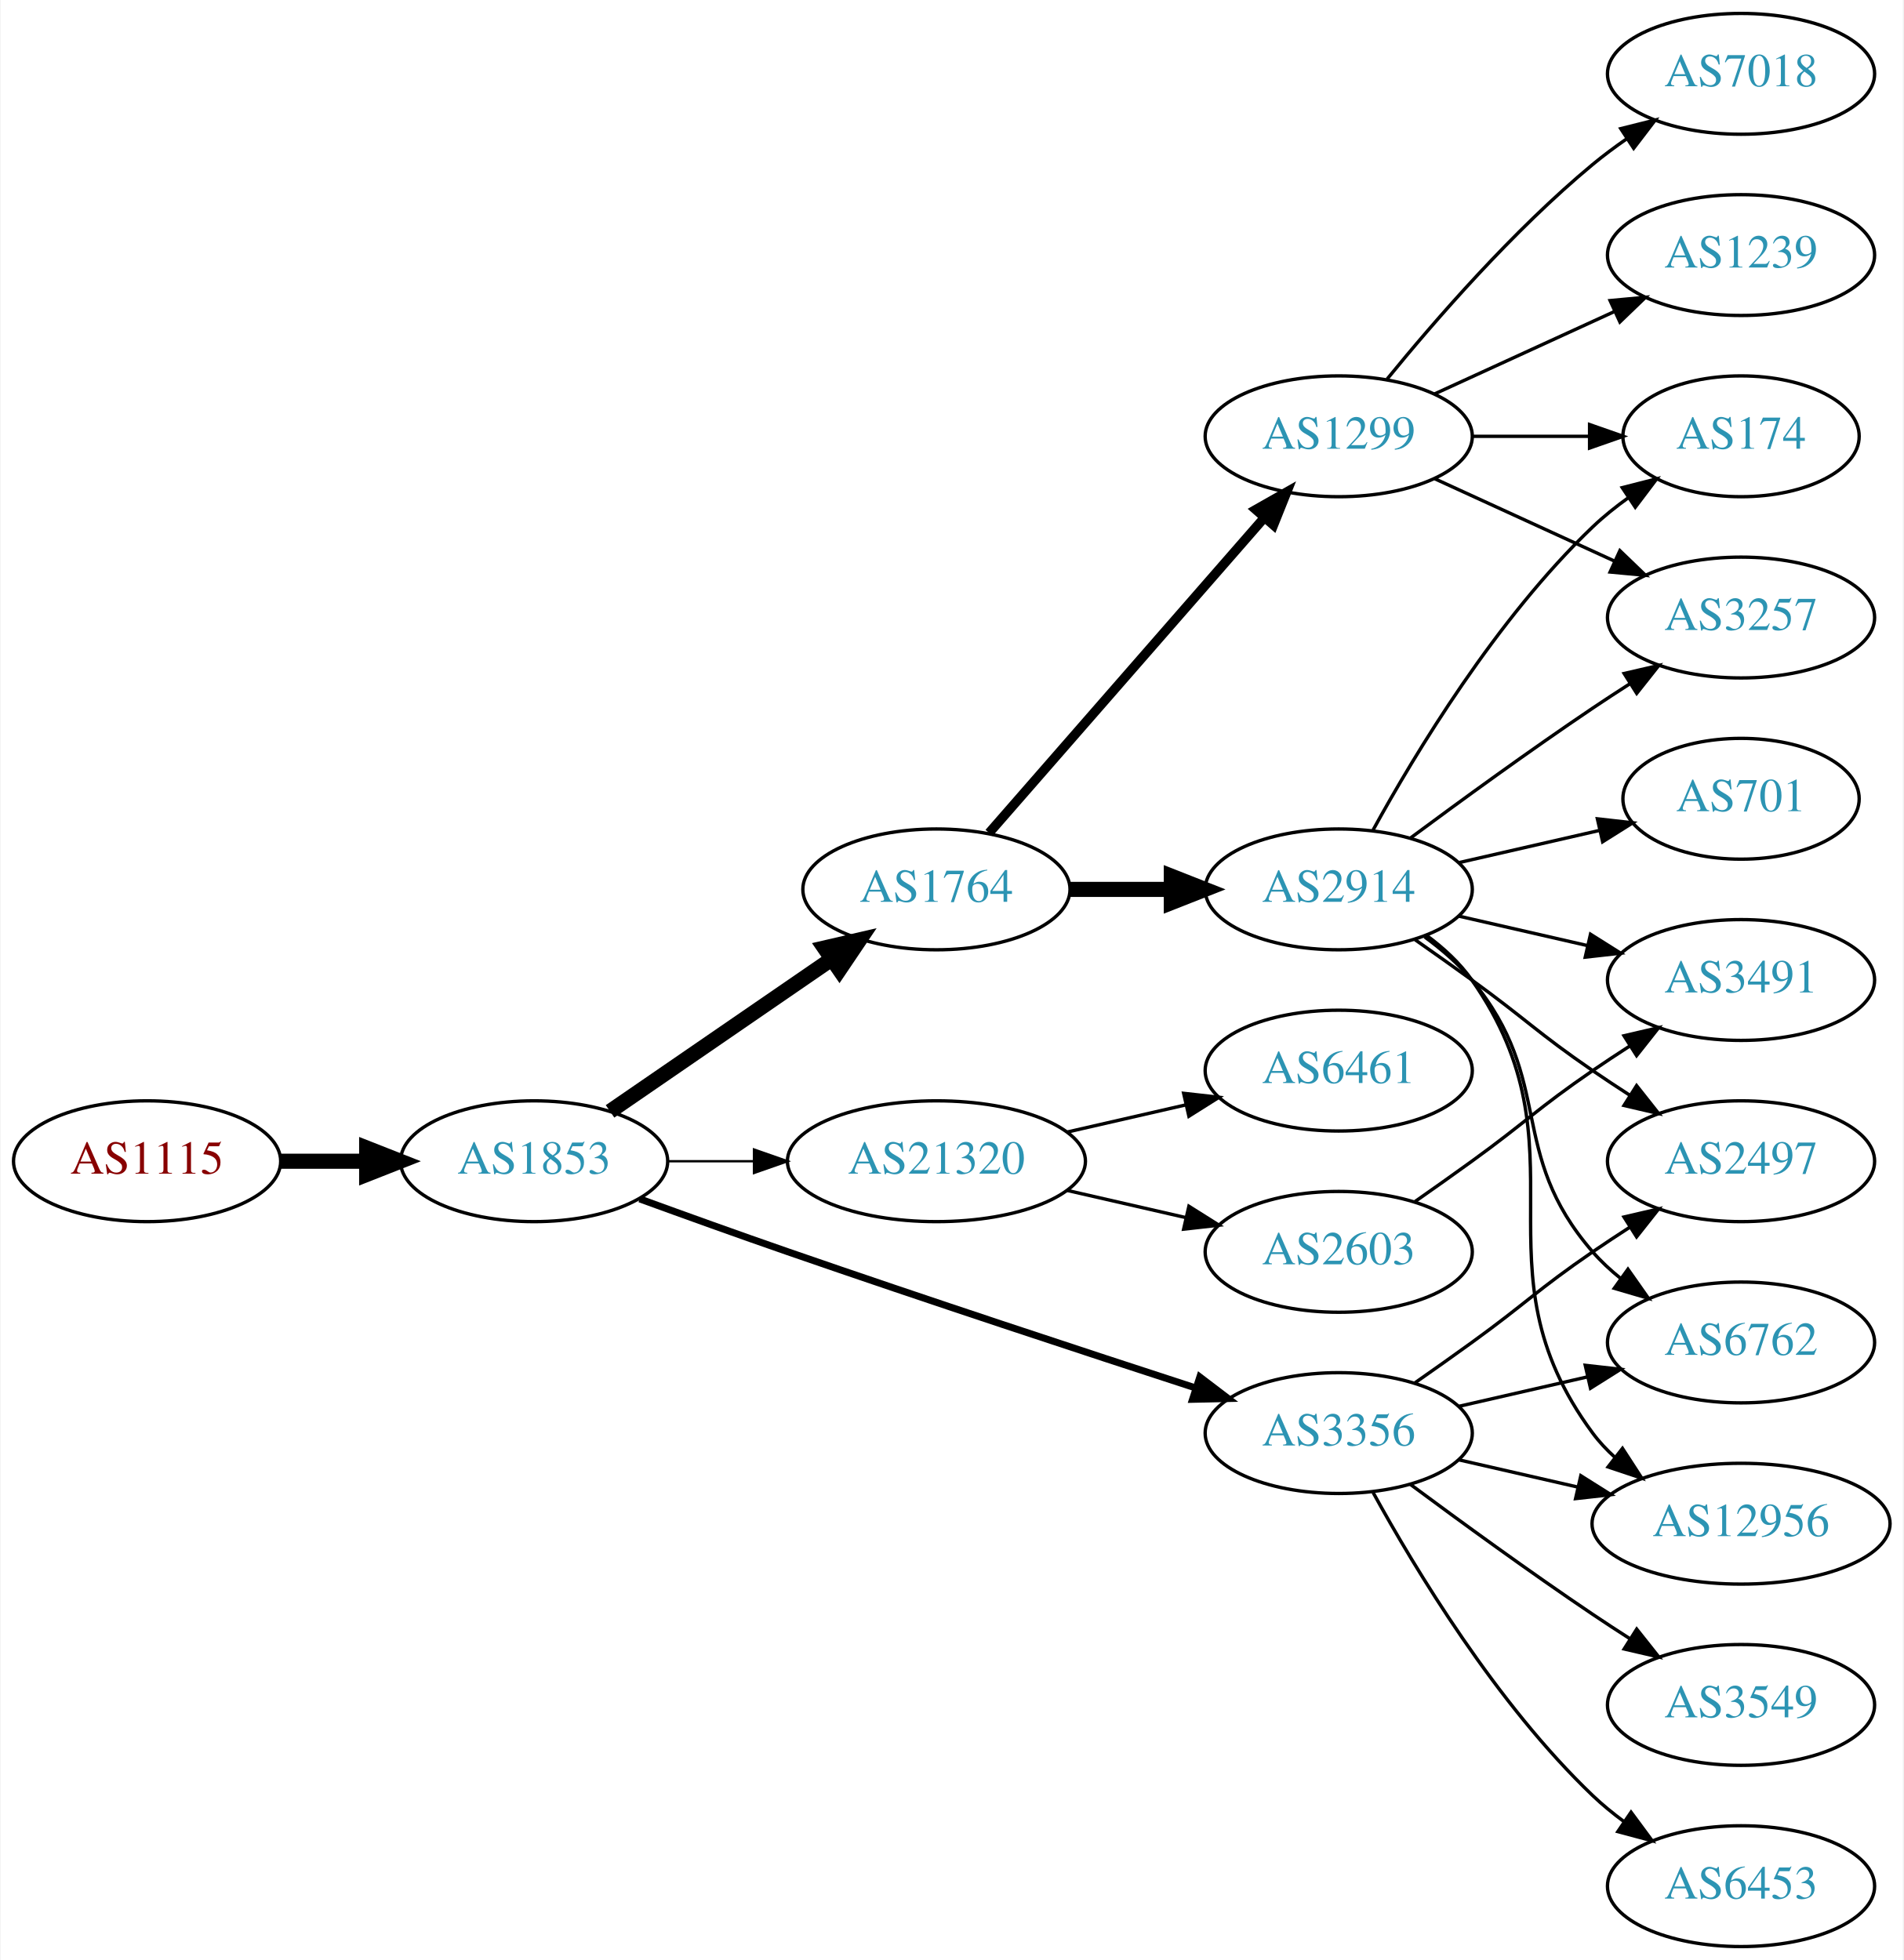
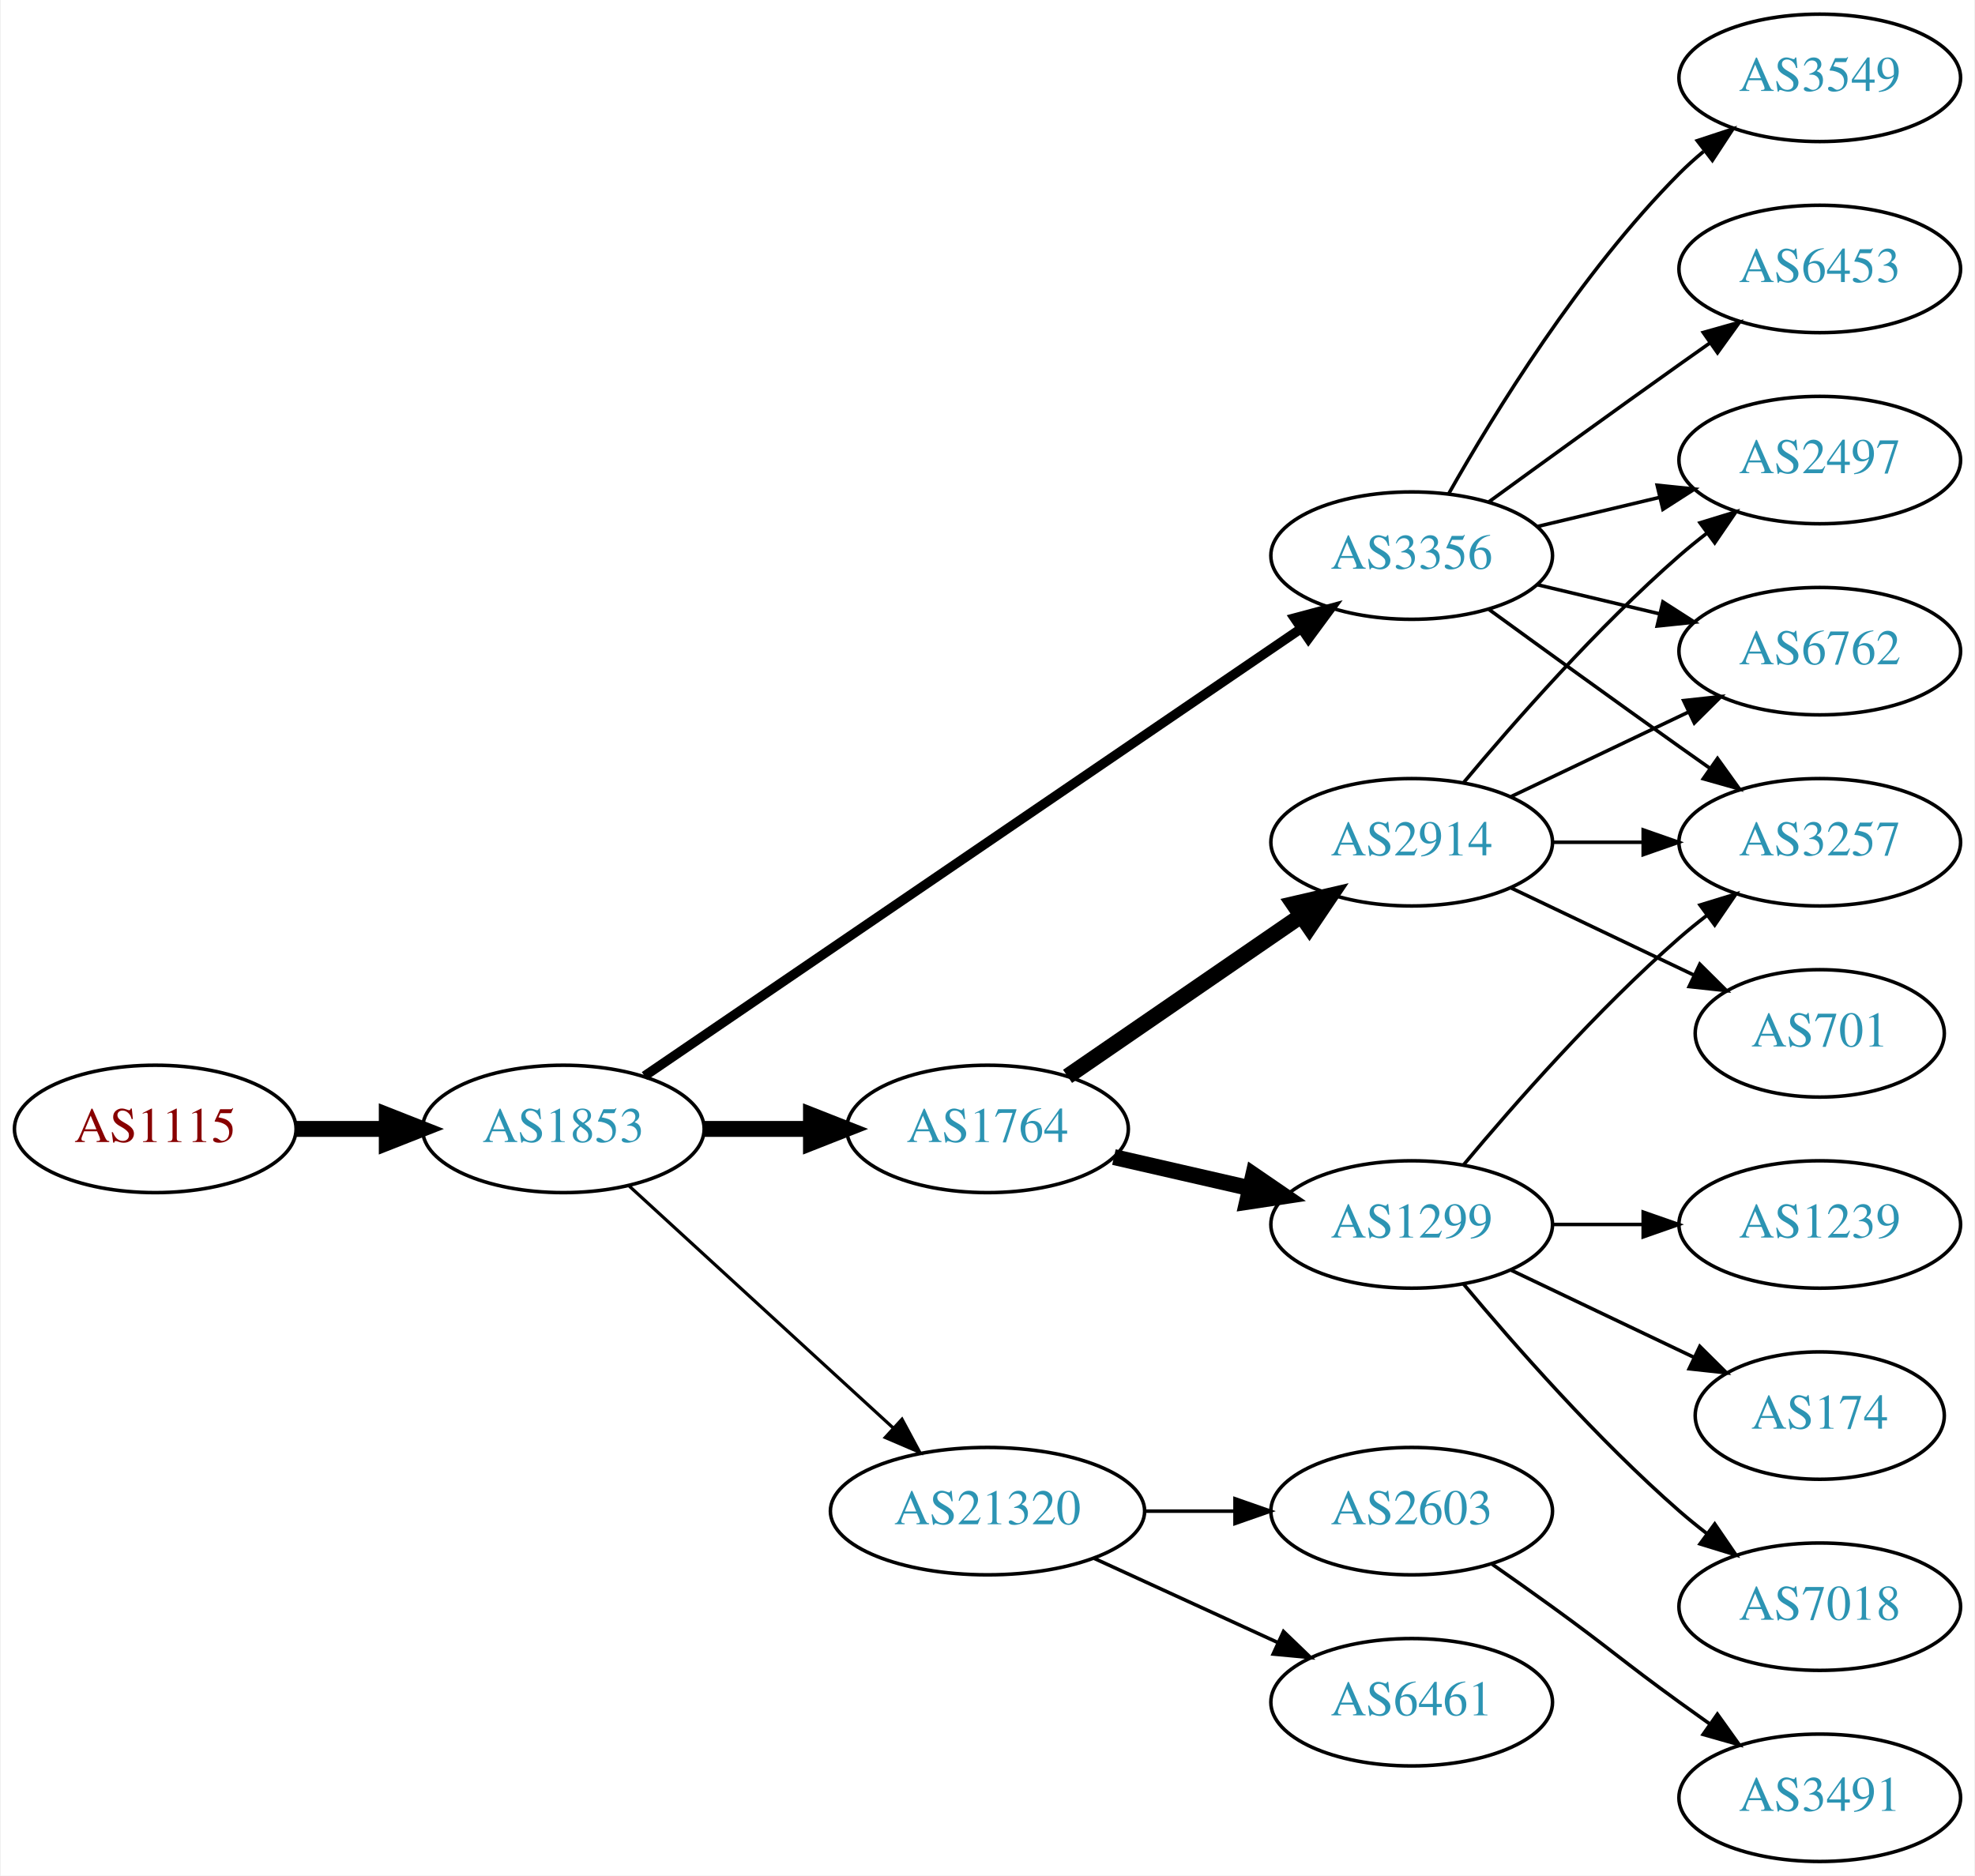
- <svg xmlns="http://www.w3.org/2000/svg" xmlns:xlink="http://www.w3.org/1999/xlink" width="567pt" height="584pt" viewBox="0.00 0.00 566.66 584.00">
-   <g id="graph0" class="graph" transform="scale(1 1) rotate(0) translate(4 580)">
-     <polygon fill="white" stroke="none" points="-4,4 -4,-580 562.663,-580 562.663,4 -4,4" />
+ <svg xmlns="http://www.w3.org/2000/svg" xmlns:xlink="http://www.w3.org/1999/xlink" width="558pt" height="530pt" viewBox="0.00 0.00 557.56 530.00">
+   <g id="graph0" class="graph" transform="scale(1 1) rotate(0) translate(4 526)">
+     <polygon fill="white" stroke="none" points="-4,4 -4,-526 553.564,-526 553.564,4 -4,4" />
    <g id="node1" class="node">
      <g id="a_node1">
        <a xlink:href="/asn/1115" xlink:title="AS1115 ~ Austrian Academy of Sciences [AT]">
-           <ellipse fill="#ffffff" stroke="black" cx="39.647" cy="-234" rx="39.794" ry="18" />
-           <text text-anchor="middle" x="39.647" y="-230.3" font-family="Times,serif" font-size="14.00" fill="#880000">AS1115</text>
+           <ellipse fill="#ffffff" stroke="black" cx="39.647" cy="-207" rx="39.794" ry="18" />
+           <text text-anchor="middle" x="39.647" y="-203.3" font-family="Times,serif" font-size="14.00" fill="#880000">AS1115</text>
        </a>
      </g>
    </g>
    <g id="node2" class="node">
      <g id="a_node2">
        <a xlink:href="/asn/1853" xlink:title="AS1853 ~ ACOnet Backbone [AT]">
-           <ellipse fill="#ffffff" stroke="black" cx="154.939" cy="-234" rx="39.794" ry="18" />
-           <text text-anchor="middle" x="154.939" y="-230.3" font-family="Times,serif" font-size="14.00" fill="#2c94b3">AS1853</text>
+           <ellipse fill="#ffffff" stroke="black" cx="154.939" cy="-207" rx="39.794" ry="18" />
+           <text text-anchor="middle" x="154.939" y="-203.3" font-family="Times,serif" font-size="14.00" fill="#2c94b3">AS1853</text>
        </a>
      </g>
    </g>
    <g id="edge1" class="edge">
-       <path fill="none" stroke="black" stroke-width="4.5" d="M79.319,-234C87.522,-234 96.286,-234 104.818,-234" />
-       <polygon fill="black" stroke="black" stroke-width="4.5" points="105.057,-237.938 115.057,-234 105.057,-230.063 105.057,-237.938" />
+       <path fill="none" stroke="black" stroke-width="4.5" d="M79.319,-207C87.522,-207 96.286,-207 104.818,-207" />
+       <polygon fill="black" stroke="black" stroke-width="4.5" points="105.057,-210.938 115.057,-207 105.057,-203.063 105.057,-210.938" />
    </g>
    <g id="node3" class="node">
      <g id="a_node3">
        <a xlink:href="/asn/1764" xlink:title="AS1764 ~ NEXTLAYER-AS [AT]">
-           <ellipse fill="#ffffff" stroke="black" cx="274.782" cy="-315" rx="39.794" ry="18" />
-           <text text-anchor="middle" x="274.782" y="-311.3" font-family="Times,serif" font-size="14.00" fill="#2c94b3">AS1764</text>
+           <ellipse fill="#ffffff" stroke="black" cx="274.782" cy="-207" rx="39.794" ry="18" />
+           <text text-anchor="middle" x="274.782" y="-203.3" font-family="Times,serif" font-size="14.00" fill="#2c94b3">AS1764</text>
        </a>
      </g>
    </g>
    <g id="edge2" class="edge">
-       <path fill="none" stroke="black" stroke-width="4.5" d="M177.554,-248.857C196.042,-261.565 222.856,-279.995 243.485,-294.175" />
-       <polygon fill="black" stroke="black" stroke-width="4.5" points="241.434,-297.544 251.906,-299.963 245.895,-291.054 241.434,-297.544" />
+       <path fill="none" stroke="black" stroke-width="4.5" d="M194.852,-207C204.405,-207 214.755,-207 224.718,-207" />
+       <polygon fill="black" stroke="black" stroke-width="4.5" points="224.91,-210.938 234.91,-207 224.91,-203.063 224.91,-210.938" />
    </g>
    <g id="node4" class="node">
      <g id="a_node4">
        <a xlink:href="/asn/21320" xlink:title="AS21320 ~ GEANT Vereniging [EU]">
-           <ellipse fill="#ffffff" stroke="black" cx="274.782" cy="-234" rx="44.393" ry="18" />
-           <text text-anchor="middle" x="274.782" y="-230.3" font-family="Times,serif" font-size="14.00" fill="#2c94b3">AS21320</text>
+           <ellipse fill="#ffffff" stroke="black" cx="274.782" cy="-99" rx="44.393" ry="18" />
+           <text text-anchor="middle" x="274.782" y="-95.3" font-family="Times,serif" font-size="14.00" fill="#2c94b3">AS21320</text>
        </a>
      </g>
    </g>
    <g id="edge3" class="edge">
-       <path fill="none" stroke="black" stroke-width="0.692" d="M194.852,-234C202.955,-234 211.63,-234 220.156,-234" />
-       <polygon fill="black" stroke="black" stroke-width="0.692" points="220.434,-237.5 230.434,-234 220.434,-230.5 220.434,-237.5" />
+       <path fill="none" stroke="black" stroke-width="0.9" d="M173.582,-190.831C193.339,-172.724 225.542,-143.211 248.093,-122.543" />
+       <polygon fill="black" stroke="black" stroke-width="0.9" points="250.624,-124.971 255.631,-115.635 245.894,-119.811 250.624,-124.971" />
    </g>
    <g id="node5" class="node">
      <g id="a_node5">
        <a xlink:href="/asn/3356" xlink:title="AS3356 ~ Level 3 Parent, LLC [US]">
-           <ellipse fill="#ffffff" stroke="black" cx="394.625" cy="-153" rx="39.794" ry="18" />
-           <text text-anchor="middle" x="394.625" y="-149.3" font-family="Times,serif" font-size="14.00" fill="#2c94b3">AS3356</text>
+           <ellipse fill="#ffffff" stroke="black" cx="394.625" cy="-369" rx="39.794" ry="18" />
+           <text text-anchor="middle" x="394.625" y="-365.3" font-family="Times,serif" font-size="14.00" fill="#2c94b3">AS3356</text>
        </a>
      </g>
    </g>
    <g id="edge4" class="edge">
-       <path fill="none" stroke="black" stroke-width="2.077" d="M186.38,-222.777C199.89,-217.851 216.001,-212.052 230.586,-207 271.695,-192.76 318.906,-177.211 351.909,-166.471" />
-       <polygon fill="black" stroke="black" stroke-width="2.077" points="353.243,-169.717 361.672,-163.299 351.08,-163.06 353.243,-169.717" />
+       <path fill="none" stroke="black" stroke-width="2.7" d="M177.874,-221.95C220.501,-251.004 314.596,-315.136 363.216,-348.274" />
+       <polygon fill="black" stroke="black" stroke-width="2.7" points="361.508,-351.346 371.743,-354.086 365.451,-345.562 361.508,-351.346" />
    </g>
    <g id="node6" class="node">
      <g id="a_node6">
-         <a xlink:href="/asn/2914" xlink:title="AS2914 ~ NTT America, Inc. [US]">
-           <ellipse fill="#ffffff" stroke="black" cx="394.625" cy="-315" rx="39.794" ry="18" />
-           <text text-anchor="middle" x="394.625" y="-311.3" font-family="Times,serif" font-size="14.00" fill="#2c94b3">AS2914</text>
+         <a xlink:href="/asn/1299" xlink:title="AS1299 ~ Telia Carrier [EU]">
+           <ellipse fill="#ffffff" stroke="black" cx="394.625" cy="-180" rx="39.794" ry="18" />
+           <text text-anchor="middle" x="394.625" y="-176.3" font-family="Times,serif" font-size="14.00" fill="#2c94b3">AS1299</text>
        </a>
      </g>
    </g>
    <g id="edge5" class="edge">
-       <path fill="none" stroke="black" stroke-width="4.5" d="M314.695,-315C324.248,-315 334.598,-315 344.56,-315" />
-       <polygon fill="black" stroke="black" stroke-width="4.5" points="344.753,-318.938 354.753,-315 344.753,-311.063 344.753,-318.938" />
+       <path fill="none" stroke="black" stroke-width="4.5" d="M310.501,-199.045C322.501,-196.296 336.122,-193.175 348.815,-190.267" />
+       <polygon fill="black" stroke="black" stroke-width="4.5" points="349.878,-194.063 358.746,-187.991 348.119,-186.387 349.878,-194.063" />
    </g>
    <g id="node7" class="node">
      <g id="a_node7">
-         <a xlink:href="/asn/1299" xlink:title="AS1299 ~ Telia Carrier [EU]">
-           <ellipse fill="#ffffff" stroke="black" cx="394.625" cy="-450" rx="39.794" ry="18" />
-           <text text-anchor="middle" x="394.625" y="-446.3" font-family="Times,serif" font-size="14.00" fill="#2c94b3">AS1299</text>
+         <a xlink:href="/asn/2914" xlink:title="AS2914 ~ NTT America, Inc. [US]">
+           <ellipse fill="#ffffff" stroke="black" cx="394.625" cy="-288" rx="39.794" ry="18" />
+           <text text-anchor="middle" x="394.625" y="-284.3" font-family="Times,serif" font-size="14.00" fill="#2c94b3">AS2914</text>
        </a>
      </g>
    </g>
    <g id="edge6" class="edge">
-       <path fill="none" stroke="black" stroke-width="2.812" d="M290.469,-331.825C311.045,-355.397 348.583,-398.4 372.256,-425.52" />
-       <polygon fill="black" stroke="black" stroke-width="2.812" points="369.91,-428.155 379.123,-433.387 375.184,-423.552 369.91,-428.155" />
+       <path fill="none" stroke="black" stroke-width="4.5" d="M297.396,-221.857C315.885,-234.565 342.698,-252.995 363.328,-267.175" />
+       <polygon fill="black" stroke="black" stroke-width="4.5" points="361.277,-270.544 371.748,-272.963 365.738,-264.054 361.277,-270.544" />
    </g>
    <g id="node15" class="node">
      <g id="a_node15">
        <a xlink:href="/asn/6461" xlink:title="AS6461 ~ Zayo Bandwidth [US]">
-           <ellipse fill="#ffffff" stroke="black" cx="394.625" cy="-261" rx="39.794" ry="18" />
-           <text text-anchor="middle" x="394.625" y="-257.3" font-family="Times,serif" font-size="14.00" fill="#2c94b3">AS6461</text>
-         </a>
-       </g>
-     </g>
-     <g id="edge14" class="edge">
-       <path fill="none" stroke="black" d="M313.717,-242.692C324.957,-245.267 337.37,-248.111 348.993,-250.774" />
-       <polygon fill="black" stroke="black" points="348.426,-254.235 358.955,-253.057 349.989,-247.412 348.426,-254.235" />
+           <ellipse fill="#ffffff" stroke="black" cx="394.625" cy="-45" rx="39.794" ry="18" />
+           <text text-anchor="middle" x="394.625" y="-41.3" font-family="Times,serif" font-size="14.00" fill="#2c94b3">AS6461</text>
+         </a>
+       </g>
+     </g>
+     <g id="edge15" class="edge">
+       <path fill="none" stroke="black" d="M304.912,-85.652C320.523,-78.498 339.92,-69.609 356.593,-61.969" />
+       <polygon fill="black" stroke="black" points="358.412,-64.986 366.045,-57.638 355.496,-58.622 358.412,-64.986" />
    </g>
    <g id="node16" class="node">
      <g id="a_node16">
        <a xlink:href="/asn/2603" xlink:title="AS2603 ~ NORDUnet [NO]">
-           <ellipse fill="#ffffff" stroke="black" cx="394.625" cy="-207" rx="39.794" ry="18" />
-           <text text-anchor="middle" x="394.625" y="-203.3" font-family="Times,serif" font-size="14.00" fill="#2c94b3">AS2603</text>
-         </a>
-       </g>
-     </g>
-     <g id="edge15" class="edge">
-       <path fill="none" stroke="black" d="M313.717,-225.308C324.957,-222.733 337.37,-219.889 348.993,-217.226" />
-       <polygon fill="black" stroke="black" points="349.989,-220.588 358.955,-214.943 348.426,-213.765 349.989,-220.588" />
-     </g>
-     <g id="node8" class="node">
-       <g id="a_node8">
-         <a xlink:href="/asn/6762" xlink:title="AS6762 ~ TELECOM ITALIA SPARKLE S.p.A. [IT]">
-           <ellipse fill="#ffffff" stroke="black" cx="514.467" cy="-180" rx="39.794" ry="18" />
-           <text text-anchor="middle" x="514.467" y="-176.3" font-family="Times,serif" font-size="14.00" fill="#2c94b3">AS6762</text>
-         </a>
-       </g>
-     </g>
-     <g id="edge19" class="edge">
-       <path fill="none" stroke="black" d="M430.344,-160.955C442.344,-163.704 455.965,-166.825 468.657,-169.733" />
-       <polygon fill="black" stroke="black" points="468.06,-173.187 478.589,-172.009 469.623,-166.364 468.06,-173.187" />
-     </g>
-     <g id="node10" class="node">
-       <g id="a_node10">
-         <a xlink:href="/asn/12956" xlink:title="AS12956 ~ TELXIUS [ES]">
-           <ellipse fill="#ffffff" stroke="black" cx="514.467" cy="-126" rx="44.393" ry="18" />
-           <text text-anchor="middle" x="514.467" y="-122.3" font-family="Times,serif" font-size="14.00" fill="#2c94b3">AS12956</text>
-         </a>
-       </g>
-     </g>
-     <g id="edge18" class="edge">
-       <path fill="none" stroke="black" d="M430.344,-145.045C441.482,-142.493 454.018,-139.621 465.911,-136.896" />
-       <polygon fill="black" stroke="black" points="466.739,-140.297 475.705,-134.652 465.176,-133.474 466.739,-140.297" />
+           <ellipse fill="#ffffff" stroke="black" cx="394.625" cy="-99" rx="39.794" ry="18" />
+           <text text-anchor="middle" x="394.625" y="-95.3" font-family="Times,serif" font-size="14.00" fill="#2c94b3">AS2603</text>
+         </a>
+       </g>
+     </g>
+     <g id="edge16" class="edge">
+       <path fill="none" stroke="black" d="M318.993,-99C327.306,-99 336.068,-99 344.551,-99" />
+       <polygon fill="black" stroke="black" points="344.709,-102.5 354.709,-99 344.709,-95.5 344.709,-102.5" />
    </g>
    <g id="node11" class="node">
      <g id="a_node11">
+         <a xlink:href="/asn/3257" xlink:title="AS3257 ~ GTT [DE]">
+           <ellipse fill="#ffffff" stroke="black" cx="509.918" cy="-288" rx="39.794" ry="18" />
+           <text text-anchor="middle" x="509.918" y="-284.3" font-family="Times,serif" font-size="14.00" fill="#2c94b3">AS3257</text>
+         </a>
+       </g>
+     </g>
+     <g id="edge18" class="edge">
+       <path fill="none" stroke="black" d="M416.473,-353.778C431.407,-342.909 452.02,-327.975 470.271,-315 473.091,-312.995 476.034,-310.915 478.983,-308.841" />
+       <polygon fill="black" stroke="black" points="481.029,-311.681 487.207,-303.074 477.01,-305.95 481.029,-311.681" />
+     </g>
+     <g id="node13" class="node">
+       <g id="a_node13">
+         <a xlink:href="/asn/6762" xlink:title="AS6762 ~ TELECOM ITALIA SPARKLE S.p.A. [IT]">
+           <ellipse fill="#ffffff" stroke="black" cx="509.918" cy="-342" rx="39.794" ry="18" />
+           <text text-anchor="middle" x="509.918" y="-338.3" font-family="Times,serif" font-size="14.00" fill="#2c94b3">AS6762</text>
+         </a>
+       </g>
+     </g>
+     <g id="edge17" class="edge">
+       <path fill="none" stroke="black" d="M430.232,-360.752C441.103,-358.162 453.257,-355.265 464.7,-352.538" />
+       <polygon fill="black" stroke="black" points="465.606,-355.92 474.522,-350.197 463.983,-349.111 465.606,-355.92" />
+     </g>
+     <g id="node14" class="node">
+       <g id="a_node14">
        <a xlink:href="/asn/2497" xlink:title="AS2497 ~ Internet Initiative Japan Inc. [JP]">
-           <ellipse fill="#ffffff" stroke="black" cx="514.467" cy="-234" rx="39.794" ry="18" />
-           <text text-anchor="middle" x="514.467" y="-230.3" font-family="Times,serif" font-size="14.00" fill="#2c94b3">AS2497</text>
-         </a>
-       </g>
-     </g>
-     <g id="edge17" class="edge">
-       <path fill="none" stroke="black" d="M417.382,-168.009C422.916,-171.879 428.835,-176.064 434.271,-180 450.471,-191.729 453.776,-195.689 470.271,-207 473.799,-209.419 477.537,-211.889 481.278,-214.302" />
-       <polygon fill="black" stroke="black" points="479.6,-217.382 489.919,-219.784 483.35,-211.472 479.6,-217.382" />
+           <ellipse fill="#ffffff" stroke="black" cx="509.918" cy="-396" rx="39.794" ry="18" />
+           <text text-anchor="middle" x="509.918" y="-392.3" font-family="Times,serif" font-size="14.00" fill="#2c94b3">AS2497</text>
+         </a>
+       </g>
+     </g>
+     <g id="edge20" class="edge">
+       <path fill="none" stroke="black" d="M430.232,-377.248C441.103,-379.838 453.257,-382.735 464.7,-385.462" />
+       <polygon fill="black" stroke="black" points="463.983,-388.889 474.522,-387.803 465.606,-382.08 463.983,-388.889" />
    </g>
    <g id="node17" class="node">
      <g id="a_node17">
        <a xlink:href="/asn/3549" xlink:title="AS3549 ~ Level 3 Parent, LLC [US]">
-           <ellipse fill="#ffffff" stroke="black" cx="514.467" cy="-72" rx="39.794" ry="18" />
-           <text text-anchor="middle" x="514.467" y="-68.3" font-family="Times,serif" font-size="14.00" fill="#2c94b3">AS3549</text>
-         </a>
-       </g>
-     </g>
-     <g id="edge16" class="edge">
-       <path fill="none" stroke="black" d="M415.955,-137.723C430.817,-126.696 451.562,-111.593 470.271,-99 473.82,-96.611 477.57,-94.161 481.319,-91.758" />
-       <polygon fill="black" stroke="black" points="483.387,-94.591 489.967,-86.288 479.645,-88.675 483.387,-94.591" />
+           <ellipse fill="#ffffff" stroke="black" cx="509.918" cy="-504" rx="39.794" ry="18" />
+           <text text-anchor="middle" x="509.918" y="-500.3" font-family="Times,serif" font-size="14.00" fill="#2c94b3">AS3549</text>
+         </a>
+       </g>
+     </g>
+     <g id="edge19" class="edge">
+       <path fill="none" stroke="black" d="M405.084,-386.49C417.866,-409.096 442.298,-448.886 470.271,-477 472.382,-479.121 474.678,-481.188 477.063,-483.171" />
+       <polygon fill="black" stroke="black" points="475.316,-486.242 485.379,-489.556 479.579,-480.69 475.316,-486.242" />
    </g>
    <g id="node18" class="node">
      <g id="a_node18">
        <a xlink:href="/asn/6453" xlink:title="AS6453 ~ TATA COMMUNICATIONS (AMERICA) INC [US]">
-           <ellipse fill="#ffffff" stroke="black" cx="514.467" cy="-18" rx="39.794" ry="18" />
-           <text text-anchor="middle" x="514.467" y="-14.3" font-family="Times,serif" font-size="14.00" fill="#2c94b3">AS6453</text>
-         </a>
-       </g>
-     </g>
-     <g id="edge20" class="edge">
-       <path fill="none" stroke="black" d="M404.866,-135.287C417.411,-112.439 441.588,-72.389 470.271,-45 473.139,-42.261 476.328,-39.653 479.637,-37.215" />
-       <polygon fill="black" stroke="black" points="481.7,-40.044 487.996,-31.523 477.761,-34.258 481.7,-40.044" />
+           <ellipse fill="#ffffff" stroke="black" cx="509.918" cy="-450" rx="39.794" ry="18" />
+           <text text-anchor="middle" x="509.918" y="-446.3" font-family="Times,serif" font-size="14.00" fill="#2c94b3">AS6453</text>
+         </a>
+       </g>
+     </g>
+     <g id="edge21" class="edge">
+       <path fill="none" stroke="black" d="M416.473,-384.222C431.407,-395.091 452.02,-410.025 470.271,-423 473.091,-425.005 476.034,-427.085 478.983,-429.159" />
+       <polygon fill="black" stroke="black" points="477.01,-432.05 487.207,-434.926 481.029,-426.319 477.01,-432.05" />
+     </g>
+     <g id="node8" class="node">
+       <g id="a_node8">
+         <a xlink:href="/asn/1239" xlink:title="AS1239 ~ Sprint [US]">
+           <ellipse fill="#ffffff" stroke="black" cx="509.918" cy="-180" rx="39.794" ry="18" />
+           <text text-anchor="middle" x="509.918" y="-176.3" font-family="Times,serif" font-size="14.00" fill="#2c94b3">AS1239</text>
+         </a>
+       </g>
    </g>
    <g id="edge7" class="edge">
-       <path fill="none" stroke="black" d="M420.205,-300.844C425.3,-297.128 430.313,-292.799 434.271,-288 459.336,-257.606 444.437,-236.742 470.271,-207 472.736,-204.162 475.573,-201.523 478.59,-199.094" />
-       <polygon fill="black" stroke="black" points="480.777,-201.833 486.868,-193.164 476.701,-196.142 480.777,-201.833" />
+       <path fill="none" stroke="black" d="M434.297,-180C442.5,-180 451.264,-180 459.796,-180" />
+       <polygon fill="black" stroke="black" points="460.035,-183.5 470.035,-180 460.035,-176.5 460.035,-183.5" />
    </g>
    <g id="node9" class="node">
      <g id="a_node9">
-         <a xlink:href="/asn/701" xlink:title="AS701 ~ UUNET [US]">
-           <ellipse fill="#ffffff" stroke="black" cx="514.467" cy="-342" rx="35.194" ry="18" />
-           <text text-anchor="middle" x="514.467" y="-338.3" font-family="Times,serif" font-size="14.00" fill="#2c94b3">AS701</text>
+         <a xlink:href="/asn/174" xlink:title="AS174 ~ Cogent Communications [US]">
+           <ellipse fill="#ffffff" stroke="black" cx="509.918" cy="-126" rx="35.194" ry="18" />
+           <text text-anchor="middle" x="509.918" y="-122.3" font-family="Times,serif" font-size="14.00" fill="#2c94b3">AS174</text>
        </a>
      </g>
    </g>
    <g id="edge8" class="edge">
-       <path fill="none" stroke="black" d="M430.344,-322.955C443.436,-325.955 458.459,-329.396 472.099,-332.522" />
-       <polygon fill="black" stroke="black" points="471.677,-336.016 482.207,-334.838 473.241,-329.193 471.677,-336.016" />
+       <path fill="none" stroke="black" d="M422.761,-167.066C438.193,-159.71 457.678,-150.423 474.213,-142.541" />
+       <polygon fill="black" stroke="black" points="476.034,-145.551 483.555,-138.089 473.022,-139.232 476.034,-145.551" />
+     </g>
+     <g id="node10" class="node">
+       <g id="a_node10">
+         <a xlink:href="/asn/7018" xlink:title="AS7018 ~ AT&amp;T Services, Inc. [US]">
+           <ellipse fill="#ffffff" stroke="black" cx="509.918" cy="-72" rx="39.794" ry="18" />
+           <text text-anchor="middle" x="509.918" y="-68.3" font-family="Times,serif" font-size="14.00" fill="#2c94b3">AS7018</text>
+         </a>
+       </g>
    </g>
    <g id="edge9" class="edge">
-       <path fill="none" stroke="black" d="M420.784,-301.284C425.848,-297.545 430.704,-293.096 434.271,-288 469.885,-237.131 433.368,-202.941 470.271,-153 472.216,-150.368 474.501,-147.933 476.987,-145.693" />
-       <polygon fill="black" stroke="black" points="479.148,-148.446 484.91,-139.555 474.861,-142.913 479.148,-148.446" />
+       <path fill="none" stroke="black" d="M409.255,-163.183C423.537,-146.071 447.084,-119.255 470.271,-99 472.737,-96.846 475.375,-94.706 478.073,-92.628" />
+       <polygon fill="black" stroke="black" points="480.246,-95.375 486.227,-86.63 476.098,-89.736 480.246,-95.375" />
    </g>
    <g id="edge10" class="edge">
-       <path fill="none" stroke="black" d="M417.382,-299.991C422.916,-296.121 428.835,-291.936 434.271,-288 450.471,-276.271 453.776,-272.311 470.271,-261 473.799,-258.581 477.537,-256.111 481.278,-253.698" />
-       <polygon fill="black" stroke="black" points="483.35,-256.528 489.919,-248.216 479.6,-250.618 483.35,-256.528" />
+       <path fill="none" stroke="black" d="M409.255,-196.817C423.537,-213.929 447.084,-240.745 470.271,-261 472.737,-263.154 475.375,-265.294 478.073,-267.372" />
+       <polygon fill="black" stroke="black" points="476.098,-270.264 486.227,-273.37 480.246,-264.625 476.098,-270.264" />
+     </g>
+     <g id="edge12" class="edge">
+       <path fill="none" stroke="black" d="M434.297,-288C442.5,-288 451.264,-288 459.796,-288" />
+       <polygon fill="black" stroke="black" points="460.035,-291.5 470.035,-288 460.035,-284.5 460.035,-291.5" />
    </g>
    <g id="node12" class="node">
      <g id="a_node12">
-         <a xlink:href="/asn/3257" xlink:title="AS3257 ~ GTT [DE]">
-           <ellipse fill="#ffffff" stroke="black" cx="514.467" cy="-396" rx="39.794" ry="18" />
-           <text text-anchor="middle" x="514.467" y="-392.3" font-family="Times,serif" font-size="14.00" fill="#2c94b3">AS3257</text>
+         <a xlink:href="/asn/701" xlink:title="AS701 ~ UUNET [US]">
+           <ellipse fill="#ffffff" stroke="black" cx="509.918" cy="-234" rx="35.194" ry="18" />
+           <text text-anchor="middle" x="509.918" y="-230.3" font-family="Times,serif" font-size="14.00" fill="#2c94b3">AS701</text>
        </a>
      </g>
    </g>
    <g id="edge11" class="edge">
-       <path fill="none" stroke="black" d="M415.955,-330.277C430.817,-341.304 451.562,-356.407 470.271,-369 473.82,-371.389 477.57,-373.839 481.319,-376.242" />
-       <polygon fill="black" stroke="black" points="479.645,-379.325 489.967,-381.712 483.387,-373.409 479.645,-379.325" />
-     </g>
-     <g id="node13" class="node">
-       <g id="a_node13">
-         <a xlink:href="/asn/3491" xlink:title="AS3491 ~ PCCW Global, Inc. [US]">
-           <ellipse fill="#ffffff" stroke="black" cx="514.467" cy="-288" rx="39.794" ry="18" />
-           <text text-anchor="middle" x="514.467" y="-284.3" font-family="Times,serif" font-size="14.00" fill="#2c94b3">AS3491</text>
-         </a>
-       </g>
-     </g>
-     <g id="edge12" class="edge">
-       <path fill="none" stroke="black" d="M430.344,-307.045C442.344,-304.296 455.965,-301.175 468.657,-298.267" />
-       <polygon fill="black" stroke="black" points="469.623,-301.636 478.589,-295.991 468.06,-294.813 469.623,-301.636" />
-     </g>
-     <g id="node14" class="node">
-       <g id="a_node14">
-         <a xlink:href="/asn/174" xlink:title="AS174 ~ Cogent Communications [US]">
-           <ellipse fill="#ffffff" stroke="black" cx="514.467" cy="-450" rx="35.194" ry="18" />
-           <text text-anchor="middle" x="514.467" y="-446.3" font-family="Times,serif" font-size="14.00" fill="#2c94b3">AS174</text>
-         </a>
-       </g>
+       <path fill="none" stroke="black" d="M422.761,-275.066C438.193,-267.71 457.678,-258.423 474.213,-250.541" />
+       <polygon fill="black" stroke="black" points="476.034,-253.551 483.555,-246.089 473.022,-247.232 476.034,-253.551" />
    </g>
    <g id="edge13" class="edge">
-       <path fill="none" stroke="black" d="M404.866,-332.713C417.411,-355.561 441.588,-395.611 470.271,-423 473.525,-426.107 477.192,-429.046 480.978,-431.76" />
-       <polygon fill="black" stroke="black" points="479.081,-434.701 489.347,-437.322 482.956,-428.872 479.081,-434.701" />
-     </g>
-     <g id="edge21" class="edge">
-       <path fill="none" stroke="black" d="M423.253,-437.339C439.21,-430.027 459.481,-420.739 476.764,-412.819" />
-       <polygon fill="black" stroke="black" points="478.378,-415.929 486.011,-408.581 475.462,-409.565 478.378,-415.929" />
-     </g>
-     <g id="edge24" class="edge">
-       <path fill="none" stroke="black" d="M434.537,-450C445.624,-450 457.783,-450 469.166,-450" />
-       <polygon fill="black" stroke="black" points="469.348,-453.5 479.348,-450 469.348,-446.5 469.348,-453.5" />
+       <path fill="none" stroke="black" d="M422.761,-300.934C437.755,-308.081 456.576,-317.052 472.799,-324.785" />
+       <polygon fill="black" stroke="black" points="471.469,-328.028 482.002,-329.171 474.481,-321.709 471.469,-328.028" />
+     </g>
+     <g id="edge14" class="edge">
+       <path fill="none" stroke="black" d="M409.255,-304.817C423.537,-321.929 447.084,-348.745 470.271,-369 472.737,-371.154 475.375,-373.294 478.073,-375.372" />
+       <polygon fill="black" stroke="black" points="476.098,-378.264 486.227,-381.37 480.246,-372.625 476.098,-378.264" />
    </g>
    <g id="node19" class="node">
      <g id="a_node19">
-         <a xlink:href="/asn/1239" xlink:title="AS1239 ~ Sprint [US]">
-           <ellipse fill="#ffffff" stroke="black" cx="514.467" cy="-504" rx="39.794" ry="18" />
-           <text text-anchor="middle" x="514.467" y="-500.3" font-family="Times,serif" font-size="14.00" fill="#2c94b3">AS1239</text>
+         <a xlink:href="/asn/3491" xlink:title="AS3491 ~ PCCW Global, Inc. [US]">
+           <ellipse fill="#ffffff" stroke="black" cx="509.918" cy="-18" rx="39.794" ry="18" />
+           <text text-anchor="middle" x="509.918" y="-14.3" font-family="Times,serif" font-size="14.00" fill="#2c94b3">AS3491</text>
        </a>
      </g>
    </g>
    <g id="edge22" class="edge">
-       <path fill="none" stroke="black" d="M423.253,-462.661C439.21,-469.973 459.481,-479.261 476.764,-487.181" />
-       <polygon fill="black" stroke="black" points="475.462,-490.435 486.011,-491.419 478.378,-484.071 475.462,-490.435" />
-     </g>
-     <g id="node20" class="node">
-       <g id="a_node20">
-         <a xlink:href="/asn/7018" xlink:title="AS7018 ~ AT&amp;T Services, Inc. [US]">
-           <ellipse fill="#ffffff" stroke="black" cx="514.467" cy="-558" rx="39.794" ry="18" />
-           <text text-anchor="middle" x="514.467" y="-554.3" font-family="Times,serif" font-size="14.00" fill="#2c94b3">AS7018</text>
-         </a>
-       </g>
-     </g>
-     <g id="edge23" class="edge">
-       <path fill="none" stroke="black" d="M409.044,-467.065C423.158,-484.375 446.573,-511.345 470.271,-531 473.487,-533.668 476.988,-536.27 480.558,-538.741" />
-       <polygon fill="black" stroke="black" points="478.636,-541.666 488.915,-544.236 482.482,-535.817 478.636,-541.666" />
-     </g>
-     <g id="edge25" class="edge">
-       <path fill="none" stroke="black" d="M417.382,-222.009C422.916,-225.879 428.835,-230.064 434.271,-234 450.471,-245.729 453.776,-249.689 470.271,-261 473.799,-263.419 477.537,-265.889 481.278,-268.302" />
-       <polygon fill="black" stroke="black" points="479.6,-271.382 489.919,-273.784 483.35,-265.472 479.6,-271.382" />
+       <path fill="none" stroke="black" d="M417.382,-83.991C422.916,-80.121 428.835,-75.936 434.271,-72 450.471,-60.271 454.071,-56.729 470.271,-45 473.074,-42.971 476.005,-40.875 478.946,-38.791" />
+       <polygon fill="black" stroke="black" points="480.997,-41.627 487.16,-33.009 476.968,-35.903 480.997,-41.627" />
    </g>
  </g>
</svg>
